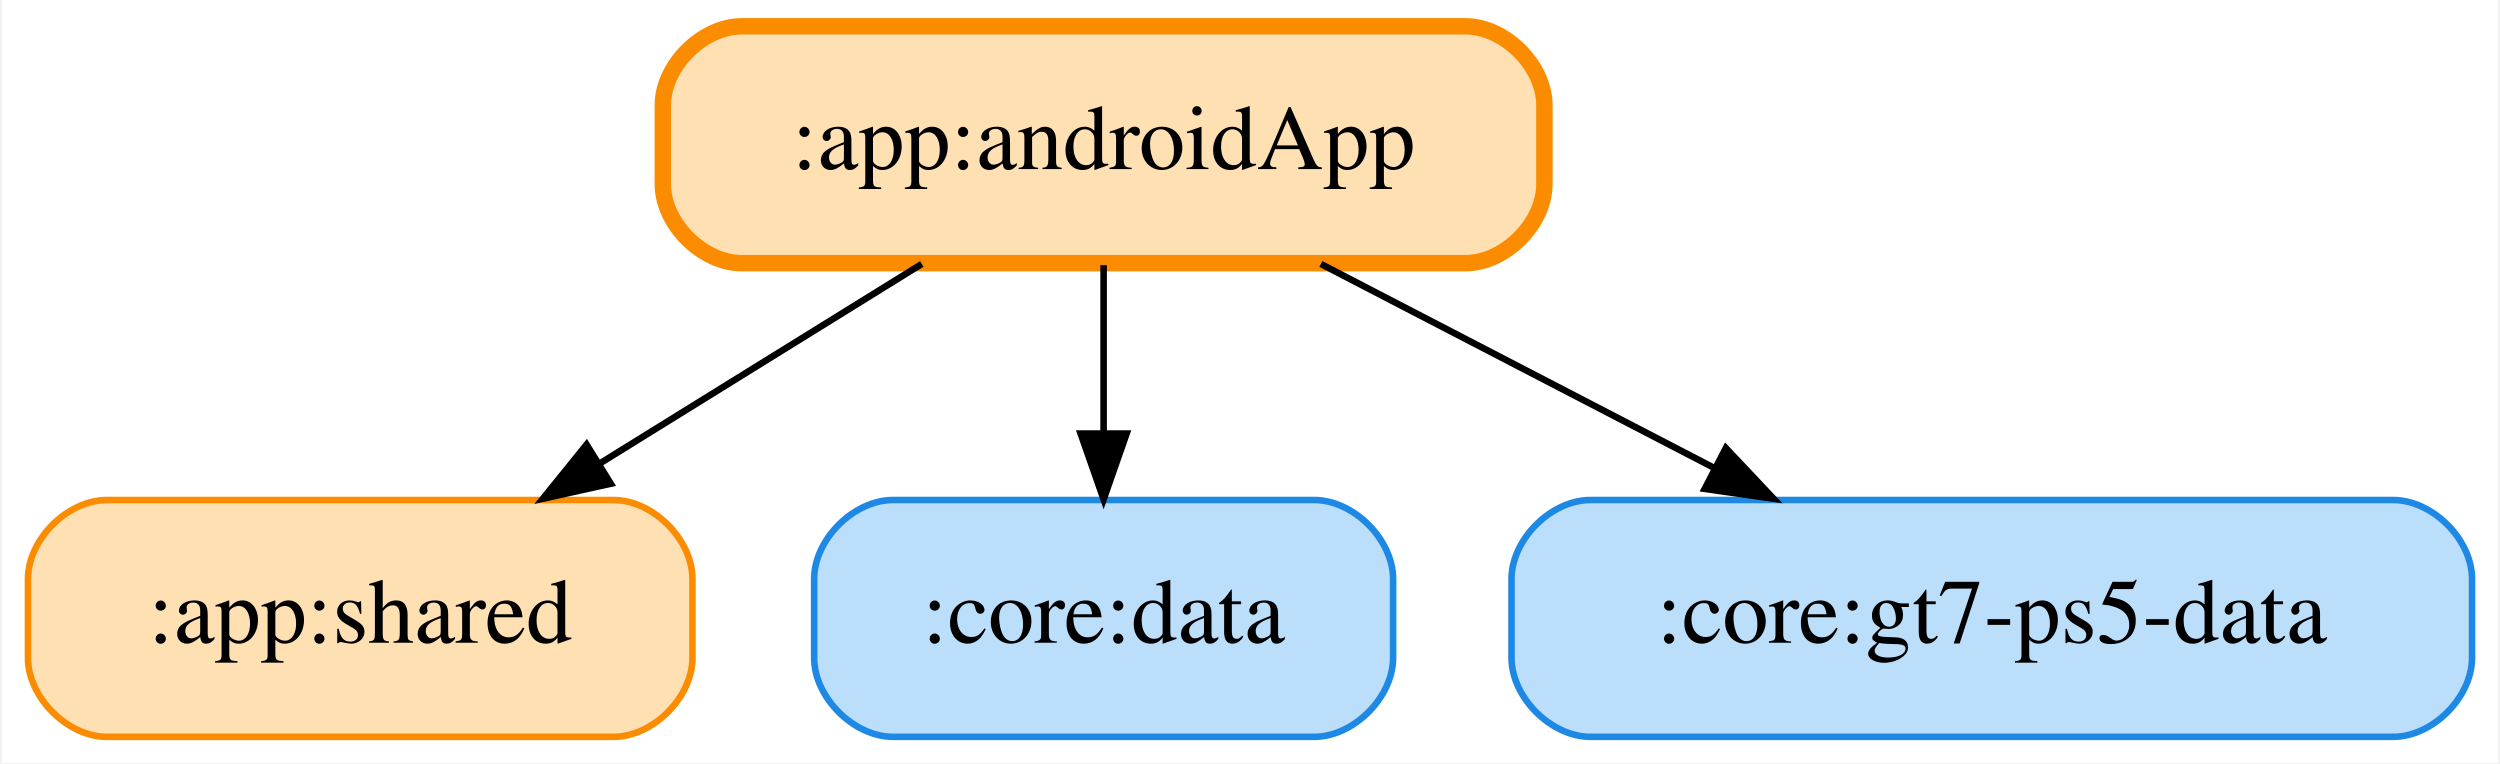
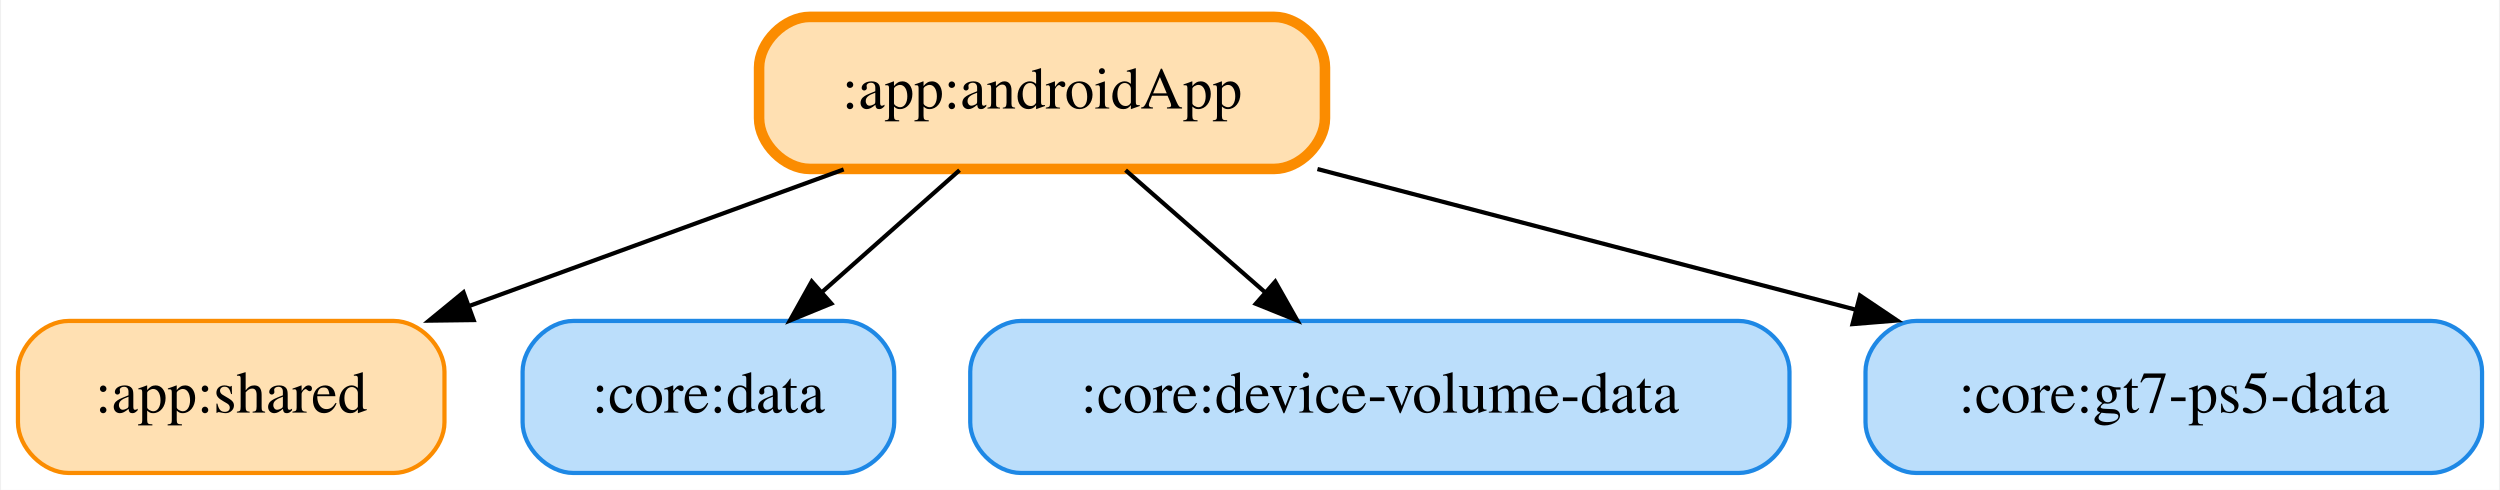
- <svg xmlns="http://www.w3.org/2000/svg" width="380pt" height="116pt" viewBox="0.00 0.00 379.50 116.00">
+ <svg xmlns="http://www.w3.org/2000/svg" width="592pt" height="116pt" viewBox="0.00 0.00 591.50 116.00">
  <g id="graph0" class="graph" transform="scale(1 1) rotate(0) translate(4 112)">
-     <polygon fill="white" stroke="transparent" points="-4,4 -4,-112 375.5,-112 375.5,4 -4,4" />
+     <polygon fill="white" stroke="transparent" points="-4,4 -4,-112 587.5,-112 587.5,4 -4,4" />
    <g id="node1" class="node">
-       <path fill="#ffe0b2" stroke="#fb8c00" stroke-width="2.5" d="M218.5,-108C218.5,-108 108.5,-108 108.5,-108 102.5,-108 96.5,-102 96.5,-96 96.5,-96 96.5,-84 96.5,-84 96.5,-78 102.5,-72 108.5,-72 108.5,-72 218.5,-72 218.5,-72 224.5,-72 230.5,-78 230.5,-84 230.5,-84 230.5,-96 230.5,-96 230.5,-102 224.5,-108 218.5,-108" />
-       <text text-anchor="middle" x="163.5" y="-86.3" font-family="Times,serif" font-size="14.00">:app:androidApp</text>
+       <path fill="#ffe0b2" stroke="#fb8c00" stroke-width="2.5" d="M297.5,-108C297.5,-108 187.5,-108 187.5,-108 181.5,-108 175.5,-102 175.5,-96 175.5,-96 175.5,-84 175.5,-84 175.5,-78 181.5,-72 187.5,-72 187.5,-72 297.5,-72 297.5,-72 303.5,-72 309.5,-78 309.5,-84 309.5,-84 309.5,-96 309.5,-96 309.5,-102 303.5,-108 297.5,-108" />
+       <text text-anchor="middle" x="242.5" y="-86.3" font-family="Times,serif" font-size="14.00">:app:androidApp</text>
    </g>
    <g id="node2" class="node">
      <path fill="#ffe0b2" stroke="#fb8c00" d="M89,-36C89,-36 12,-36 12,-36 6,-36 0,-30 0,-24 0,-24 0,-12 0,-12 0,-6 6,0 12,0 12,0 89,0 89,0 95,0 101,-6 101,-12 101,-12 101,-24 101,-24 101,-30 95,-36 89,-36" />
      <text text-anchor="middle" x="50.5" y="-14.3" font-family="Times,serif" font-size="14.00">:app:shared</text>
    </g>
    <g id="edge1" class="edge">
-       <path fill="none" stroke="black" d="M135.86,-71.88C121.08,-62.72 102.71,-51.34 86.8,-41.48" />
-       <polygon fill="black" stroke="black" points="88.59,-38.48 78.25,-36.19 84.91,-44.43 88.59,-38.48" />
+       <path fill="none" stroke="black" d="M195.53,-71.88C168.82,-62.14 135.18,-49.87 107.03,-39.61" />
+       <polygon fill="black" stroke="black" points="107.91,-36.21 97.32,-36.07 105.51,-42.78 107.91,-36.21" />
    </g>
    <g id="node3" class="node">
      <path fill="#bbdefb" stroke="#1e88e5" d="M195.5,-36C195.5,-36 131.5,-36 131.5,-36 125.5,-36 119.5,-30 119.5,-24 119.5,-24 119.5,-12 119.5,-12 119.5,-6 125.5,0 131.5,0 131.5,0 195.5,0 195.5,0 201.5,0 207.5,-6 207.5,-12 207.5,-12 207.5,-24 207.5,-24 207.5,-30 201.5,-36 195.5,-36" />
      <text text-anchor="middle" x="163.5" y="-14.3" font-family="Times,serif" font-size="14.00">:core:data</text>
    </g>
    <g id="edge2" class="edge">
-       <path fill="none" stroke="black" d="M163.5,-71.7C163.5,-63.98 163.5,-54.71 163.5,-46.11" />
-       <polygon fill="black" stroke="black" points="167,-46.1 163.5,-36.1 160,-46.1 167,-46.1" />
+       <path fill="none" stroke="black" d="M222.97,-71.7C213.12,-62.97 201.01,-52.24 190.3,-42.75" />
+       <polygon fill="black" stroke="black" points="192.61,-40.12 182.8,-36.1 187.97,-45.36 192.61,-40.12" />
    </g>
    <g id="node4" class="node">
-       <path fill="#bbdefb" stroke="#1e88e5" d="M359.5,-36C359.5,-36 237.5,-36 237.5,-36 231.5,-36 225.5,-30 225.5,-24 225.5,-24 225.5,-12 225.5,-12 225.5,-6 231.5,0 237.5,0 237.5,0 359.5,0 359.5,0 365.5,0 371.5,-6 371.5,-12 371.5,-12 371.5,-24 371.5,-24 371.5,-30 365.5,-36 359.5,-36" />
-       <text text-anchor="middle" x="298.5" y="-14.3" font-family="Times,serif" font-size="14.00">:core:gt7-ps5-data</text>
+       <path fill="#bbdefb" stroke="#1e88e5" d="M407.5,-36C407.5,-36 237.5,-36 237.5,-36 231.5,-36 225.5,-30 225.5,-24 225.5,-24 225.5,-12 225.5,-12 225.5,-6 231.5,0 237.5,0 237.5,0 407.5,0 407.5,0 413.5,0 419.5,-6 419.5,-12 419.5,-12 419.5,-24 419.5,-24 419.5,-30 413.5,-36 407.5,-36" />
+       <text text-anchor="middle" x="322.5" y="-14.3" font-family="Times,serif" font-size="14.00">:core:device-volume-data</text>
+     </g>
+     <g id="edge4" class="edge">
+       <path fill="none" stroke="black" d="M262.28,-71.7C272.25,-62.97 284.51,-52.24 295.36,-42.75" />
+       <polygon fill="black" stroke="black" points="297.73,-45.32 302.95,-36.1 293.12,-40.06 297.73,-45.32" />
+     </g>
+     <g id="node5" class="node">
+       <path fill="#bbdefb" stroke="#1e88e5" d="M571.5,-36C571.5,-36 449.5,-36 449.5,-36 443.5,-36 437.5,-30 437.5,-24 437.5,-24 437.5,-12 437.5,-12 437.5,-6 443.5,0 449.5,0 449.5,0 571.5,0 571.5,0 577.5,0 583.5,-6 583.5,-12 583.5,-12 583.5,-24 583.5,-24 583.5,-30 577.5,-36 571.5,-36" />
+       <text text-anchor="middle" x="510.5" y="-14.3" font-family="Times,serif" font-size="14.00">:core:gt7-ps5-data</text>
    </g>
    <g id="edge3" class="edge">
-       <path fill="none" stroke="black" d="M196.52,-71.88C214.58,-62.51 237.15,-50.81 256.45,-40.8" />
-       <polygon fill="black" stroke="black" points="258.08,-43.9 265.35,-36.19 254.86,-37.69 258.08,-43.9" />
+       <path fill="none" stroke="black" d="M307.72,-71.97C346.22,-61.91 395.12,-49.14 435.25,-38.65" />
+       <polygon fill="black" stroke="black" points="436.2,-42.02 444.99,-36.11 434.43,-35.25 436.2,-42.02" />
    </g>
  </g>
</svg>
